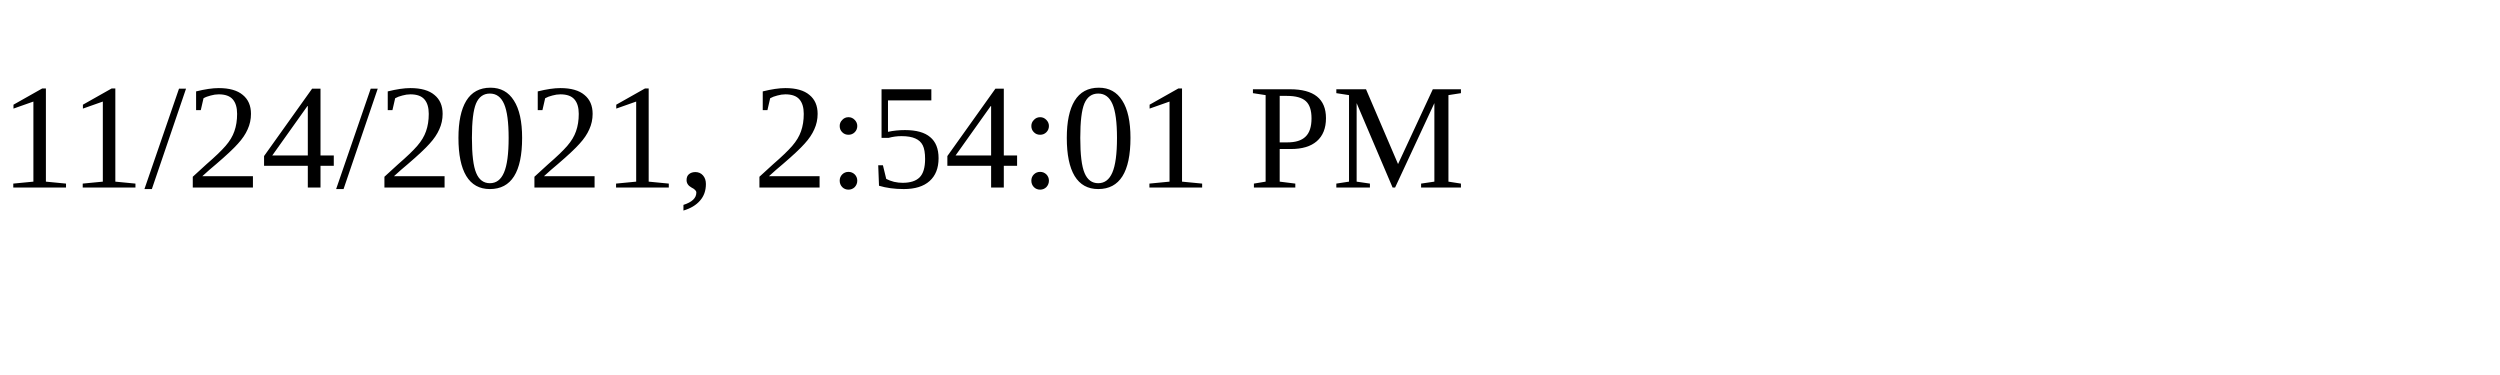
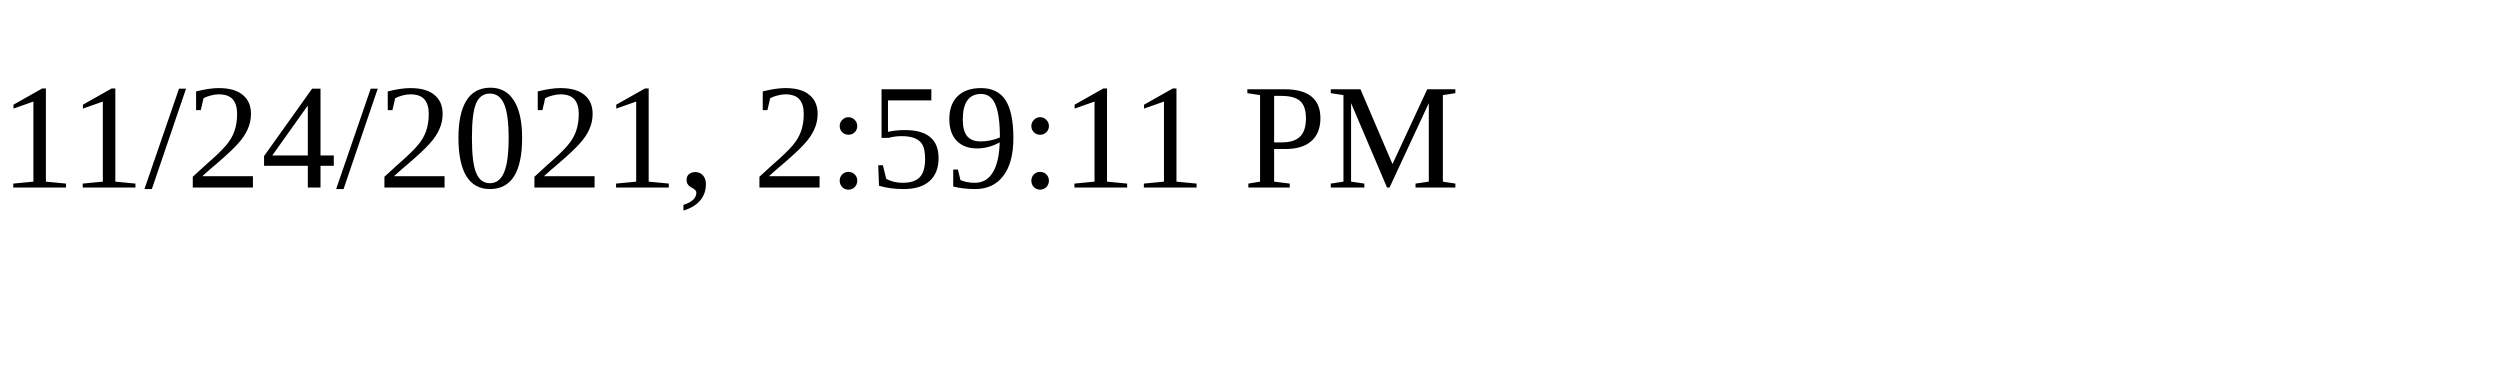
<svg xmlns="http://www.w3.org/2000/svg" height="30" width="200">
-   <text x="0" y="15">11/24/2021, 2:54:01 PM</text>
+   <text x="0" y="15">11/24/2021, 2:59:11 PM</text>
</svg>
